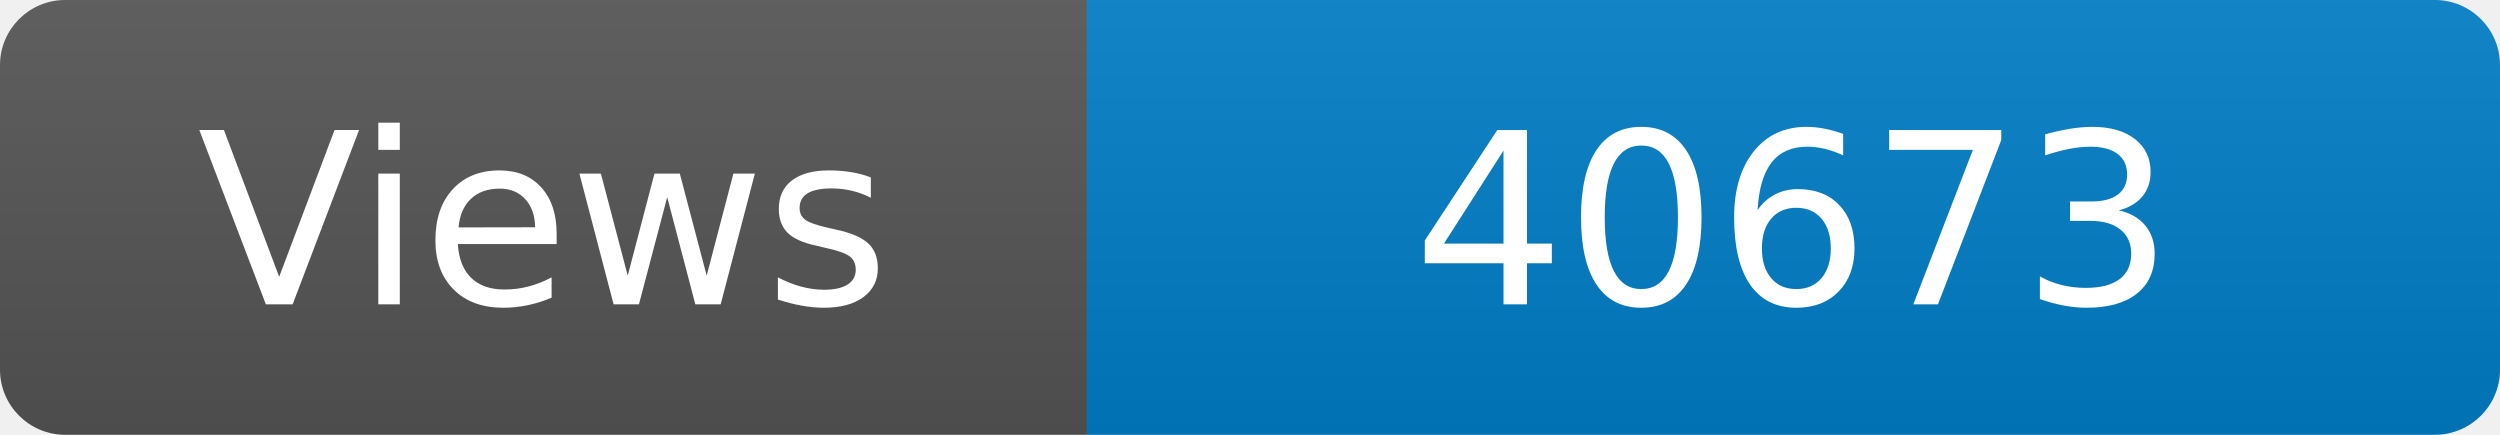
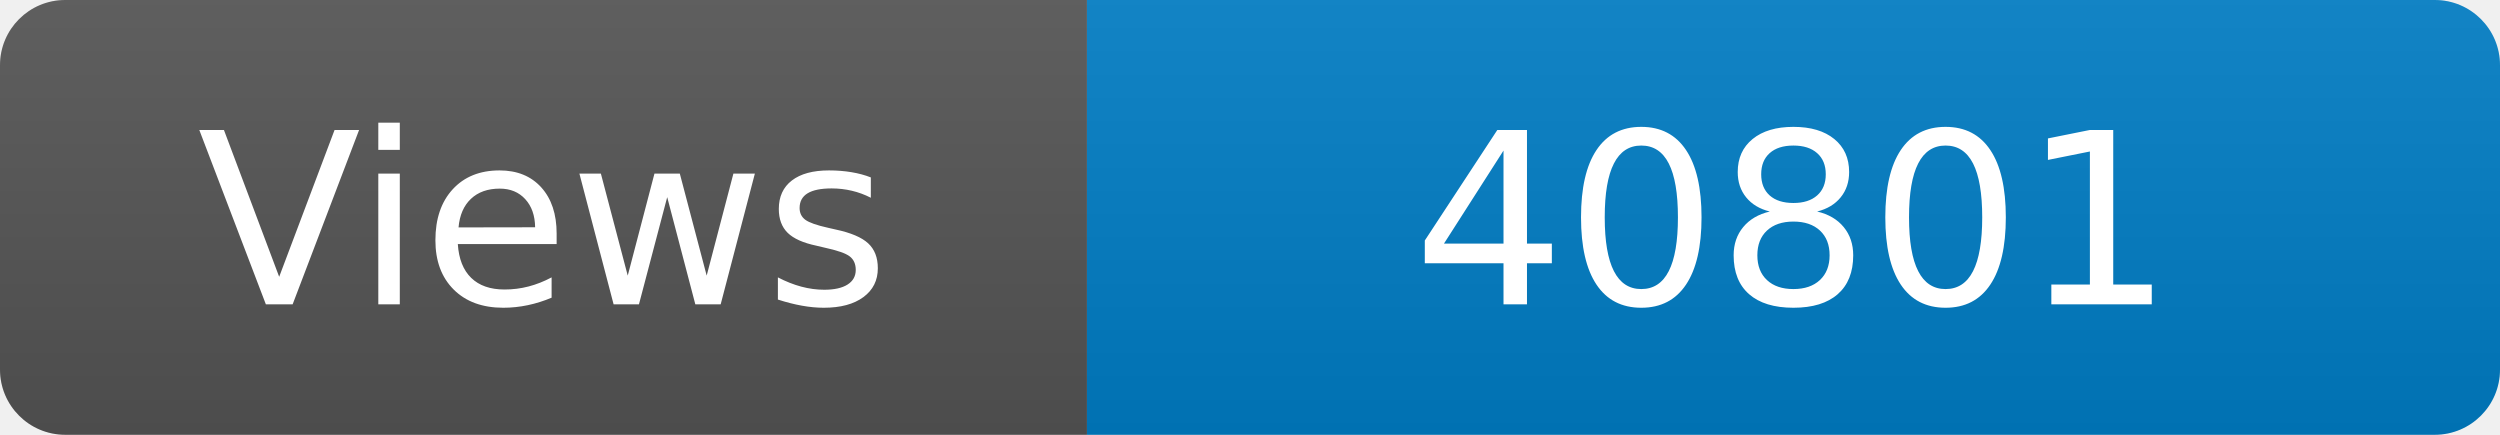
<svg xmlns="http://www.w3.org/2000/svg" width="115" height="20" role="img" aria-label="Maintained?: yes">
  <linearGradient id="s" x2="0" y2="100%">
    <stop offset="0" stop-color="#bbb" stop-opacity=".1" />
    <stop offset="1" stop-opacity=".1" />
  </linearGradient>
  <clipPath id="r">
    <rect width="115" height="20" rx="3" fill="#fff" />
  </clipPath>
  <g clip-path="url(#r)">
    <rect width="50" height="20" fill="#555" />
    <rect x="50" width="160" height="20" fill="#007ec6" />
    <rect width="115" height="20" fill="url(#s)" />
  </g>
  <g fill="#fff" text-anchor="middle" font-family="Verdana,Geneva,DejaVu Sans,sans-serif" font-size="110">
    <text x="250" y="140" transform="scale(.1)" fill="#fff">Views</text>
-     <text x="825" y="140" transform="scale(.1)" fill="#fff">40673</text>
+     <text x="825" y="140" transform="scale(.1)" fill="#fff">40801</text>
  </g>
</svg>
